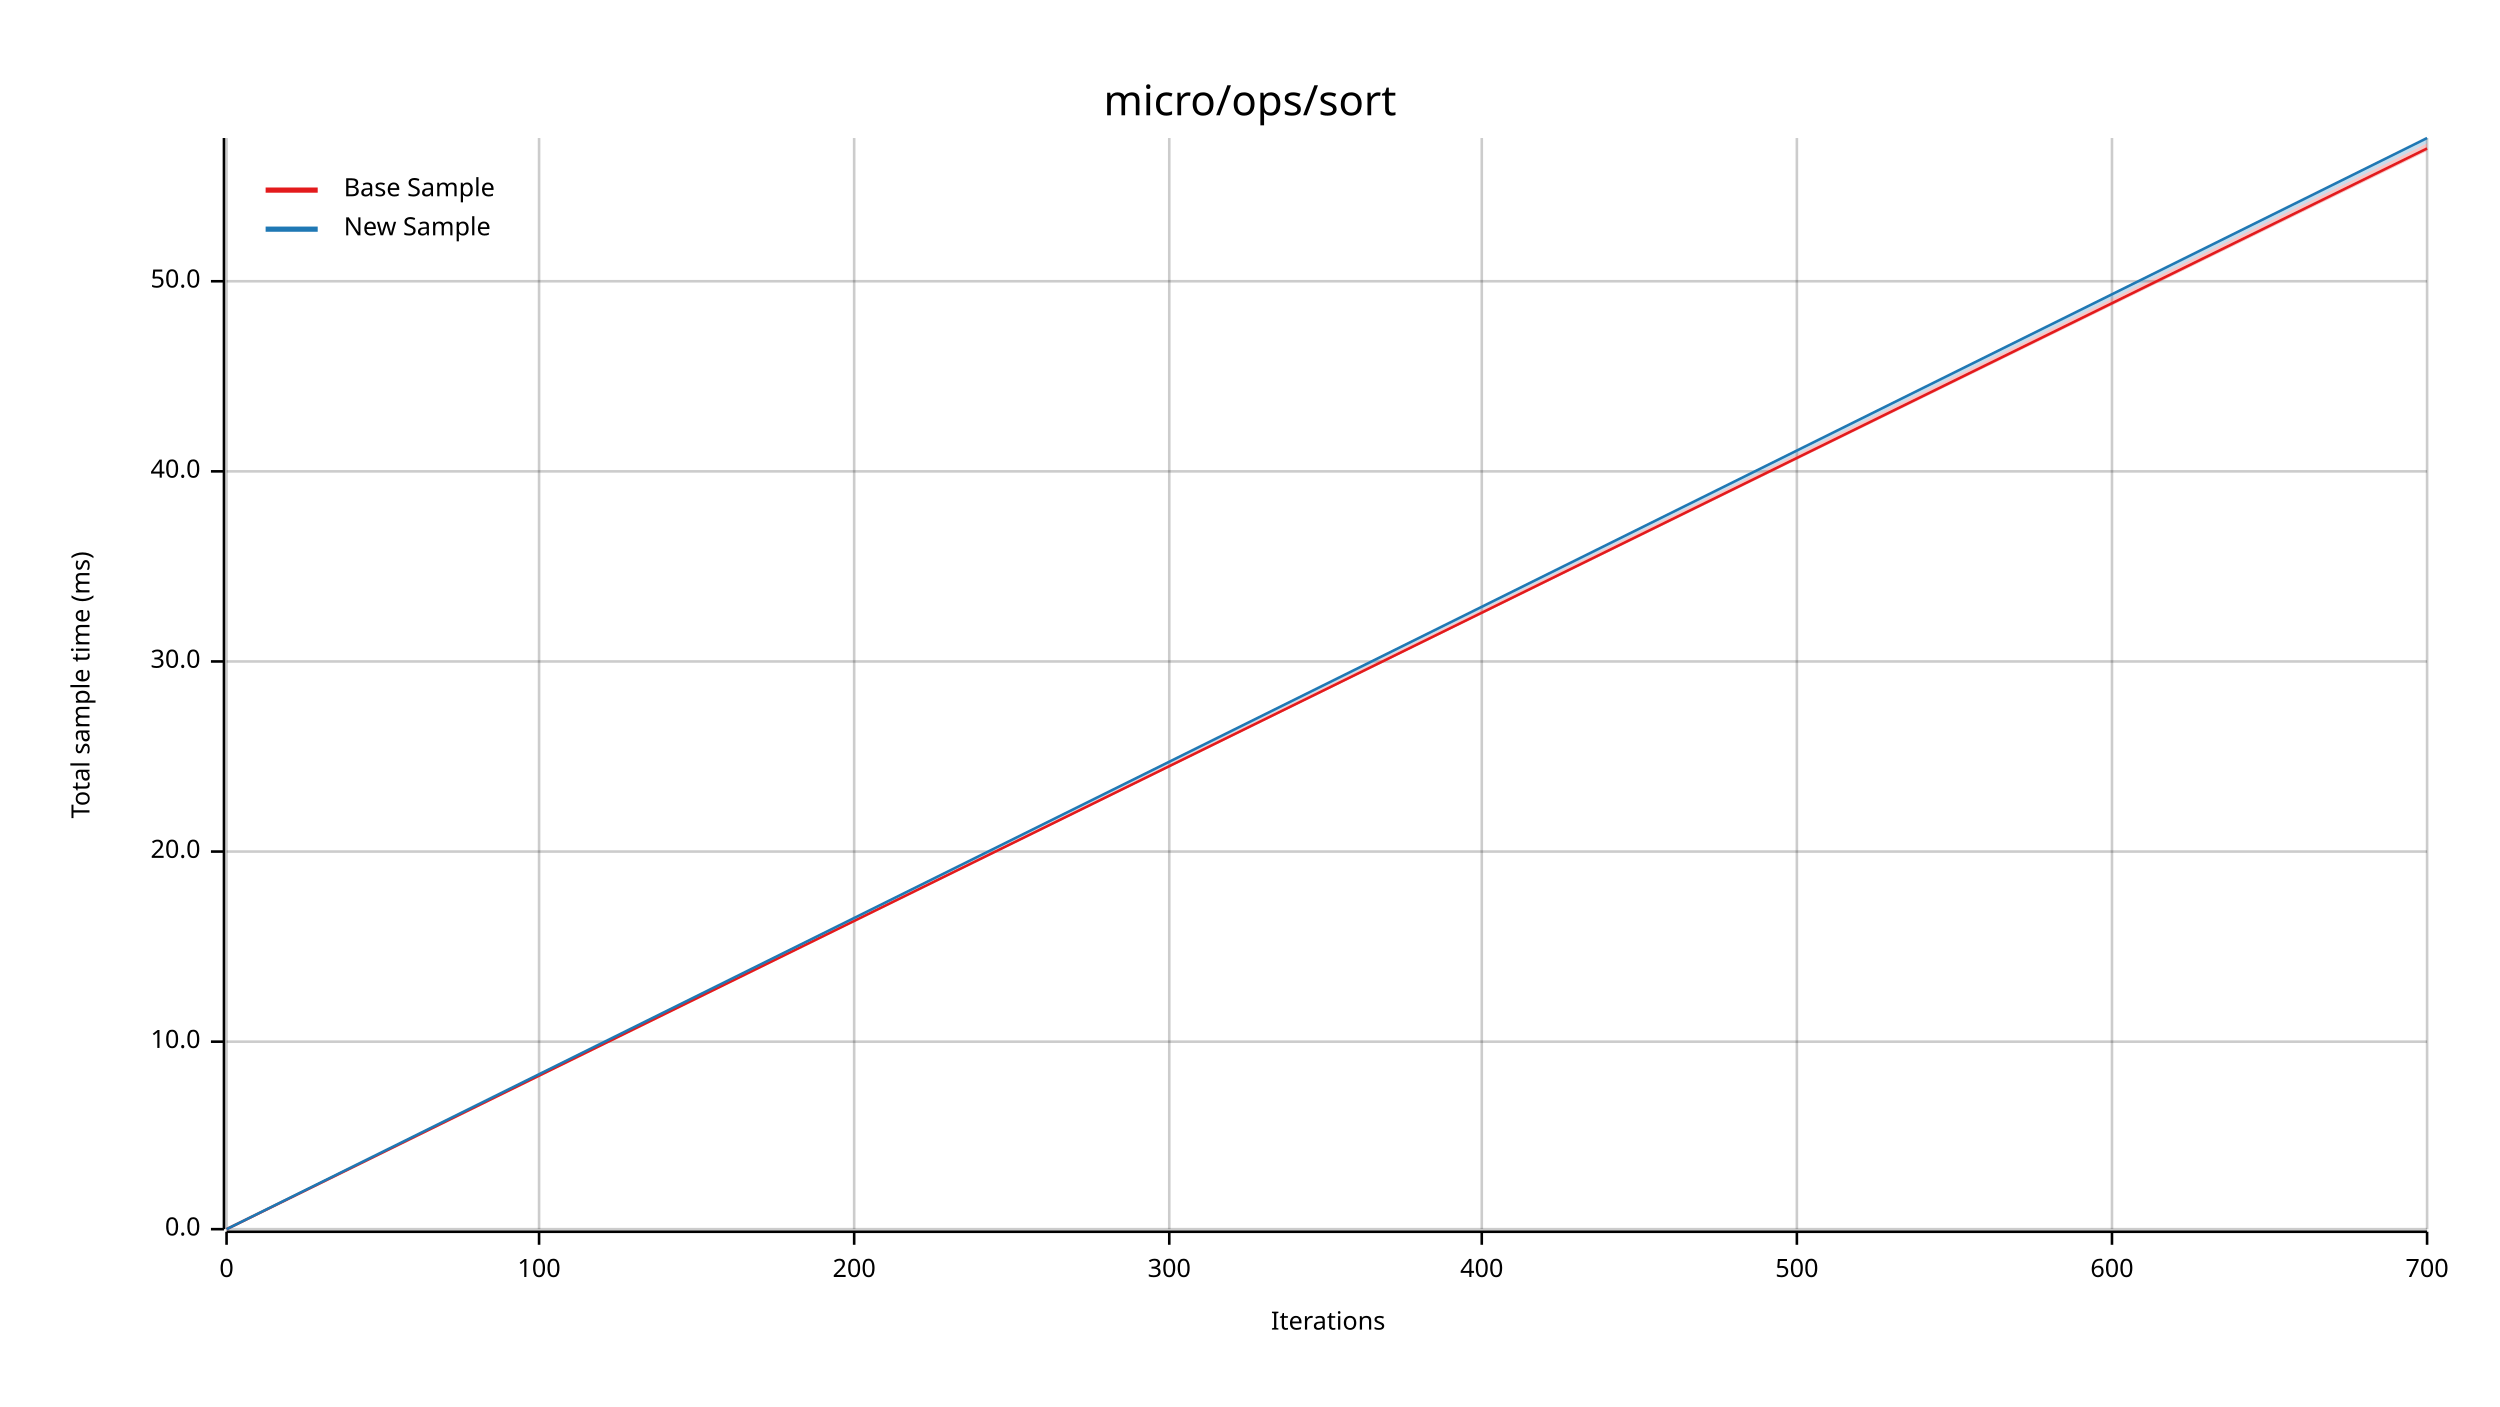
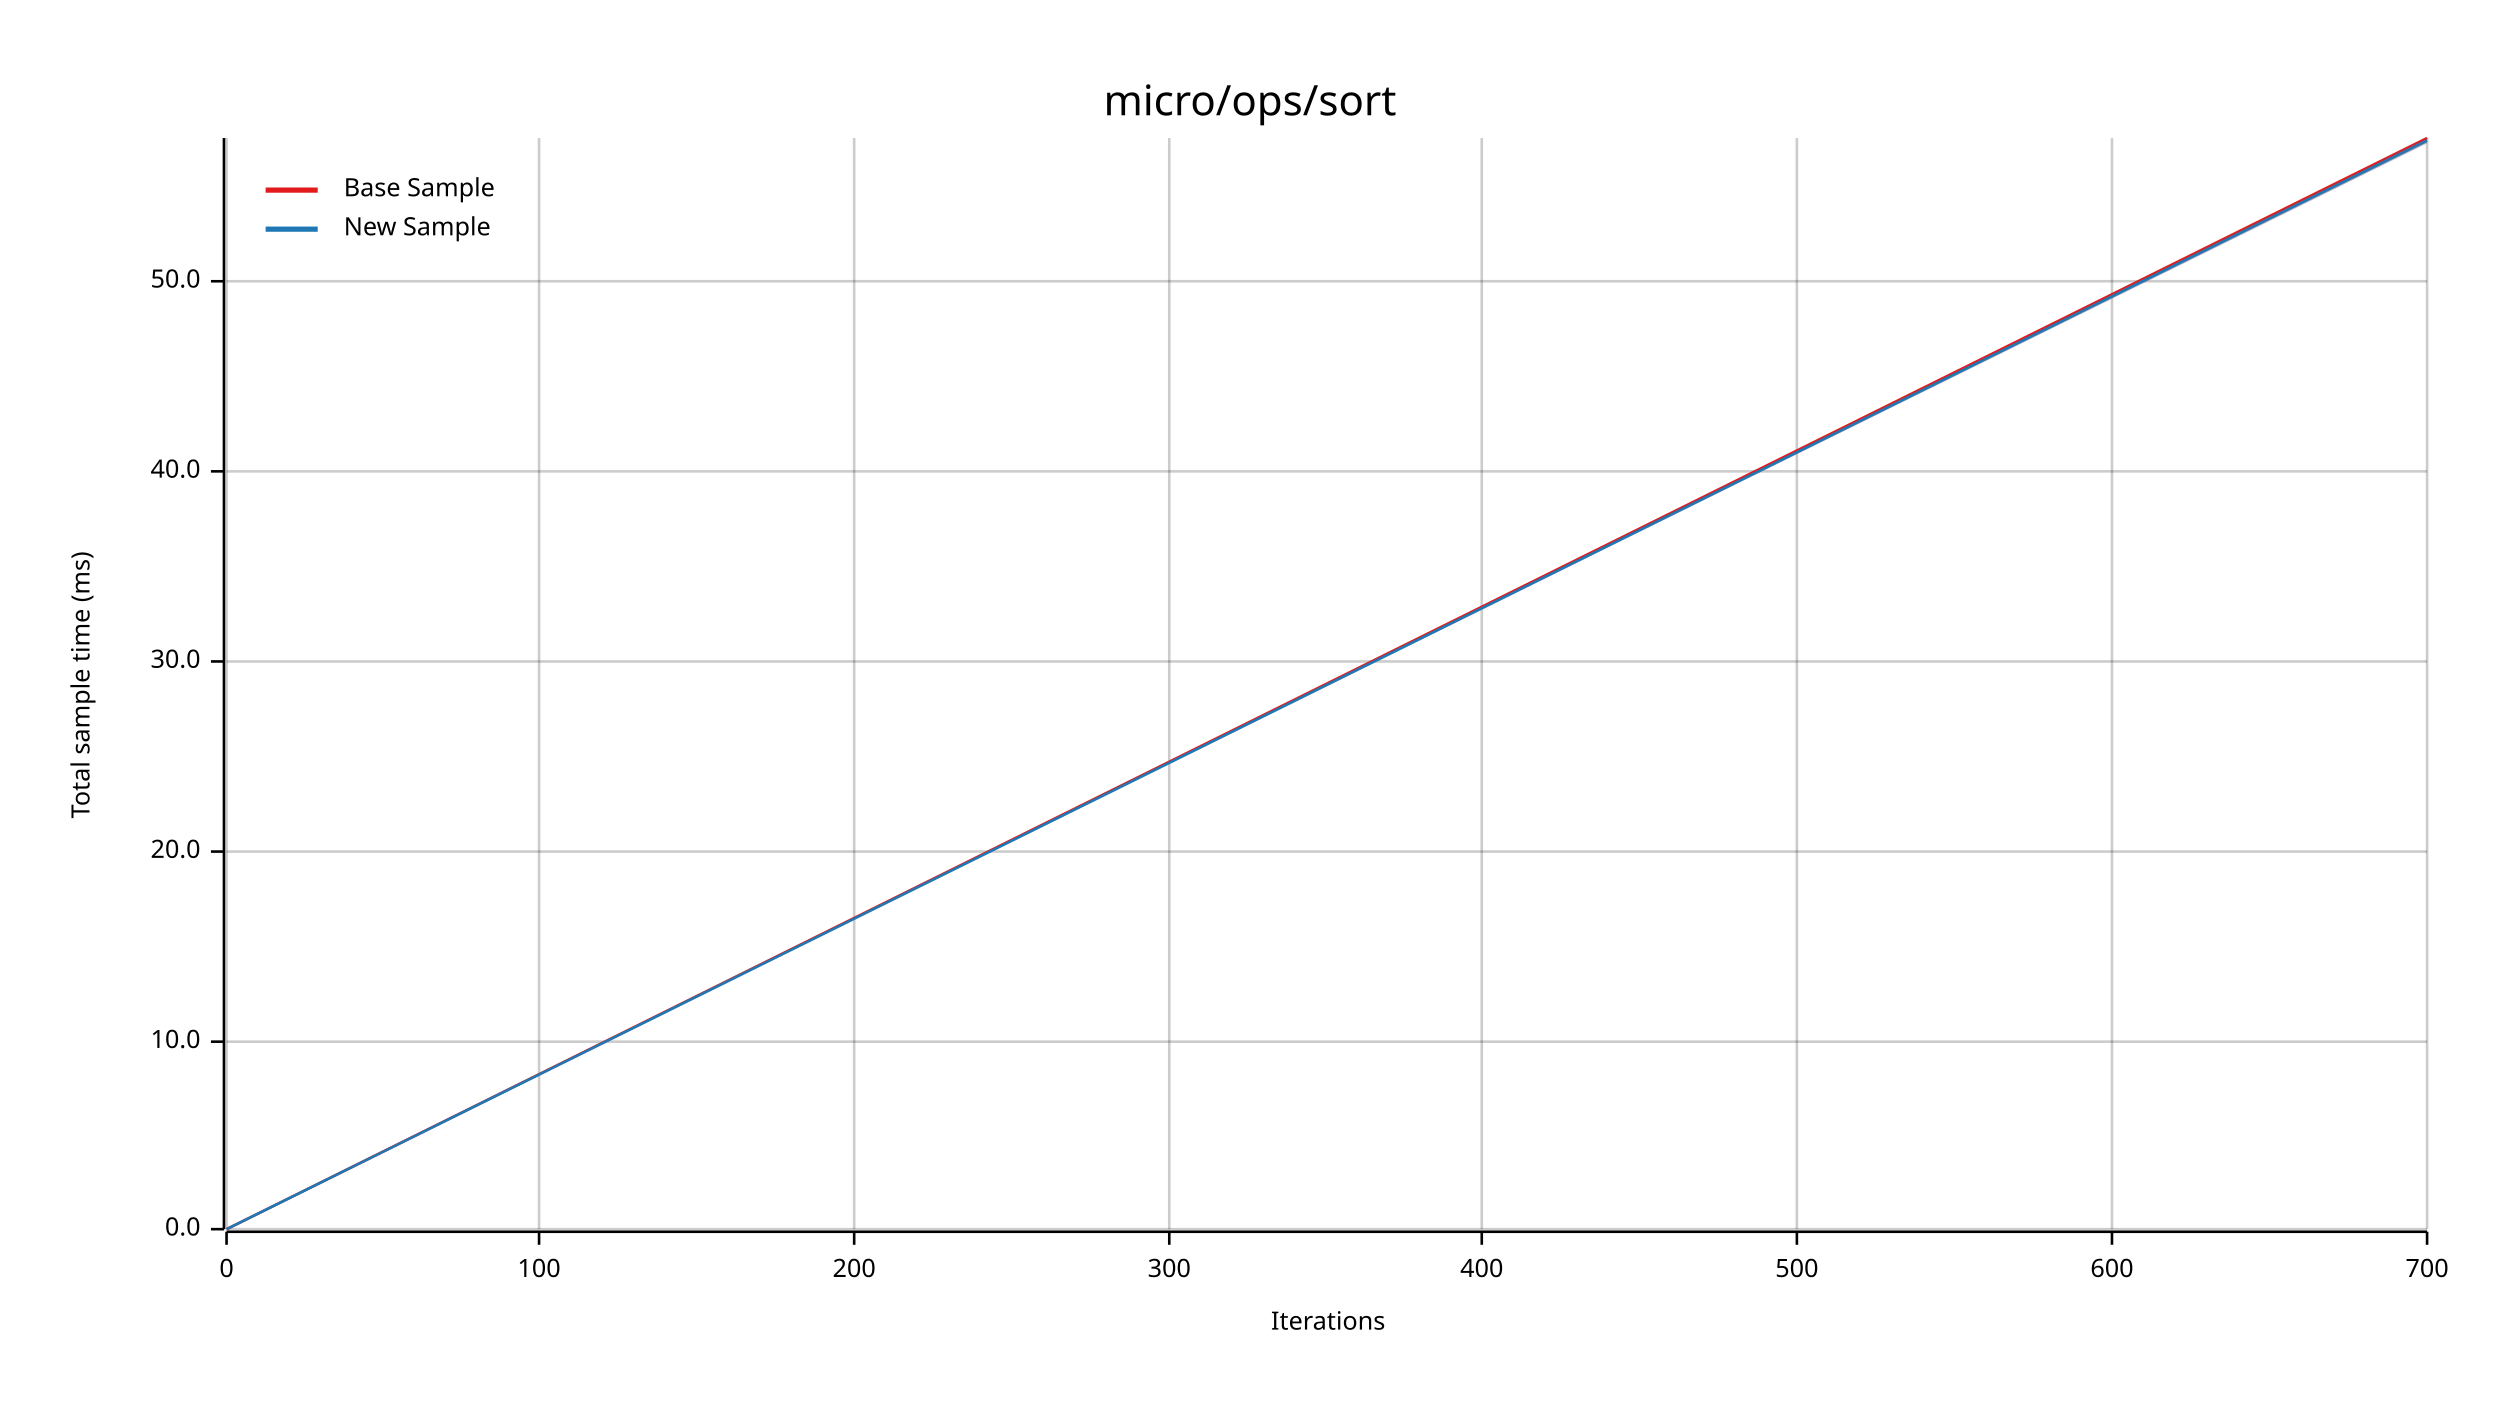
<svg xmlns="http://www.w3.org/2000/svg" width="960" height="540" viewBox="0 0 960 540">
  <text x="480" y="32" dy="0.76em" text-anchor="middle" font-family="sans-serif" font-size="16.129" opacity="1" fill="#000000">
micro/ops/sort
</text>
  <text x="27" y="263" dy="0.76em" text-anchor="middle" font-family="sans-serif" font-size="9.677" opacity="1" fill="#000000" transform="rotate(270, 27, 263)">
Total sample time (ms)
</text>
  <text x="510" y="513" dy="-0.5ex" text-anchor="middle" font-family="sans-serif" font-size="9.677" opacity="1" fill="#000000">
Iterations
</text>
  <line opacity="0.2" stroke="#000000" stroke-width="1" x1="87" y1="472" x2="87" y2="53" />
  <line opacity="0.2" stroke="#000000" stroke-width="1" x1="207" y1="472" x2="207" y2="53" />
  <line opacity="0.2" stroke="#000000" stroke-width="1" x1="328" y1="472" x2="328" y2="53" />
  <line opacity="0.2" stroke="#000000" stroke-width="1" x1="449" y1="472" x2="449" y2="53" />
  <line opacity="0.2" stroke="#000000" stroke-width="1" x1="569" y1="472" x2="569" y2="53" />
  <line opacity="0.2" stroke="#000000" stroke-width="1" x1="690" y1="472" x2="690" y2="53" />
  <line opacity="0.2" stroke="#000000" stroke-width="1" x1="811" y1="472" x2="811" y2="53" />
  <line opacity="0.2" stroke="#000000" stroke-width="1" x1="932" y1="472" x2="932" y2="53" />
  <line opacity="0.2" stroke="#000000" stroke-width="1" x1="87" y1="472" x2="932" y2="472" />
  <line opacity="0.2" stroke="#000000" stroke-width="1" x1="87" y1="400" x2="932" y2="400" />
  <line opacity="0.2" stroke="#000000" stroke-width="1" x1="87" y1="327" x2="932" y2="327" />
  <line opacity="0.2" stroke="#000000" stroke-width="1" x1="87" y1="254" x2="932" y2="254" />
  <line opacity="0.2" stroke="#000000" stroke-width="1" x1="87" y1="181" x2="932" y2="181" />
  <line opacity="0.2" stroke="#000000" stroke-width="1" x1="87" y1="108" x2="932" y2="108" />
  <polyline fill="none" opacity="1" stroke="#000000" stroke-width="1" points="86,53 86,472 " />
  <text x="77" y="472" dy="0.5ex" text-anchor="end" font-family="sans-serif" font-size="9.677" opacity="1" fill="#000000">
0.0
</text>
  <polyline fill="none" opacity="1" stroke="#000000" stroke-width="1" points="81,472 86,472 " />
  <text x="77" y="400" dy="0.5ex" text-anchor="end" font-family="sans-serif" font-size="9.677" opacity="1" fill="#000000">
10.0
</text>
  <polyline fill="none" opacity="1" stroke="#000000" stroke-width="1" points="81,400 86,400 " />
  <text x="77" y="327" dy="0.5ex" text-anchor="end" font-family="sans-serif" font-size="9.677" opacity="1" fill="#000000">
20.0
</text>
  <polyline fill="none" opacity="1" stroke="#000000" stroke-width="1" points="81,327 86,327 " />
  <text x="77" y="254" dy="0.5ex" text-anchor="end" font-family="sans-serif" font-size="9.677" opacity="1" fill="#000000">
30.0
</text>
  <polyline fill="none" opacity="1" stroke="#000000" stroke-width="1" points="81,254 86,254 " />
  <text x="77" y="181" dy="0.5ex" text-anchor="end" font-family="sans-serif" font-size="9.677" opacity="1" fill="#000000">
40.0
</text>
  <polyline fill="none" opacity="1" stroke="#000000" stroke-width="1" points="81,181 86,181 " />
  <text x="77" y="108" dy="0.5ex" text-anchor="end" font-family="sans-serif" font-size="9.677" opacity="1" fill="#000000">
50.0
</text>
  <polyline fill="none" opacity="1" stroke="#000000" stroke-width="1" points="81,108 86,108 " />
  <polyline fill="none" opacity="1" stroke="#000000" stroke-width="1" points="87,473 932,473 " />
  <text x="87" y="483" dy="0.76em" text-anchor="middle" font-family="sans-serif" font-size="9.677" opacity="1" fill="#000000">
0
</text>
  <polyline fill="none" opacity="1" stroke="#000000" stroke-width="1" points="87,473 87,478 " />
  <text x="207" y="483" dy="0.76em" text-anchor="middle" font-family="sans-serif" font-size="9.677" opacity="1" fill="#000000">
100
</text>
  <polyline fill="none" opacity="1" stroke="#000000" stroke-width="1" points="207,473 207,478 " />
  <text x="328" y="483" dy="0.76em" text-anchor="middle" font-family="sans-serif" font-size="9.677" opacity="1" fill="#000000">
200
</text>
  <polyline fill="none" opacity="1" stroke="#000000" stroke-width="1" points="328,473 328,478 " />
  <text x="449" y="483" dy="0.76em" text-anchor="middle" font-family="sans-serif" font-size="9.677" opacity="1" fill="#000000">
300
</text>
  <polyline fill="none" opacity="1" stroke="#000000" stroke-width="1" points="449,473 449,478 " />
  <text x="569" y="483" dy="0.76em" text-anchor="middle" font-family="sans-serif" font-size="9.677" opacity="1" fill="#000000">
400
</text>
  <polyline fill="none" opacity="1" stroke="#000000" stroke-width="1" points="569,473 569,478 " />
  <text x="690" y="483" dy="0.76em" text-anchor="middle" font-family="sans-serif" font-size="9.677" opacity="1" fill="#000000">
500
</text>
  <polyline fill="none" opacity="1" stroke="#000000" stroke-width="1" points="690,473 690,478 " />
  <text x="811" y="483" dy="0.76em" text-anchor="middle" font-family="sans-serif" font-size="9.677" opacity="1" fill="#000000">
600
</text>
  <polyline fill="none" opacity="1" stroke="#000000" stroke-width="1" points="811,473 811,478 " />
  <text x="932" y="483" dy="0.76em" text-anchor="middle" font-family="sans-serif" font-size="9.677" opacity="1" fill="#000000">
700
</text>
  <polyline fill="none" opacity="1" stroke="#000000" stroke-width="1" points="932,473 932,478 " />
-   <polyline fill="none" opacity="1" stroke="#E31A1C" stroke-width="1" points="87,472 932,57 " />
-   <polygon opacity="0.25" fill="#E31A1C" points="87,472 932,58 932,55 " />
-   <polyline fill="none" opacity="1" stroke="#1F78B4" stroke-width="1" points="87,472 932,53 " />
+   <polyline fill="none" opacity="1" stroke="#E31A1C" stroke-width="1" points="87,472 932,53 " />
+   <polygon opacity="0.25" fill="#E31A1C" points="87,472 932,55 932,53 " />
+   <polyline fill="none" opacity="1" stroke="#1F78B4" stroke-width="1" points="87,472 932,54 " />
  <polygon opacity="0.25" fill="#1F78B4" points="87,472 932,55 932,53 " />
  <text x="132" y="68" dy="0.76em" text-anchor="start" font-family="sans-serif" font-size="9.677" opacity="1" fill="#000000">
Base Sample
</text>
  <text x="132" y="83" dy="0.76em" text-anchor="start" font-family="sans-serif" font-size="9.677" opacity="1" fill="#000000">
New Sample
</text>
  <polyline fill="none" opacity="1" stroke="#E31A1C" stroke-width="2" points="102,73 122,73 " />
  <polyline fill="none" opacity="1" stroke="#1F78B4" stroke-width="2" points="102,88 122,88 " />
</svg>
